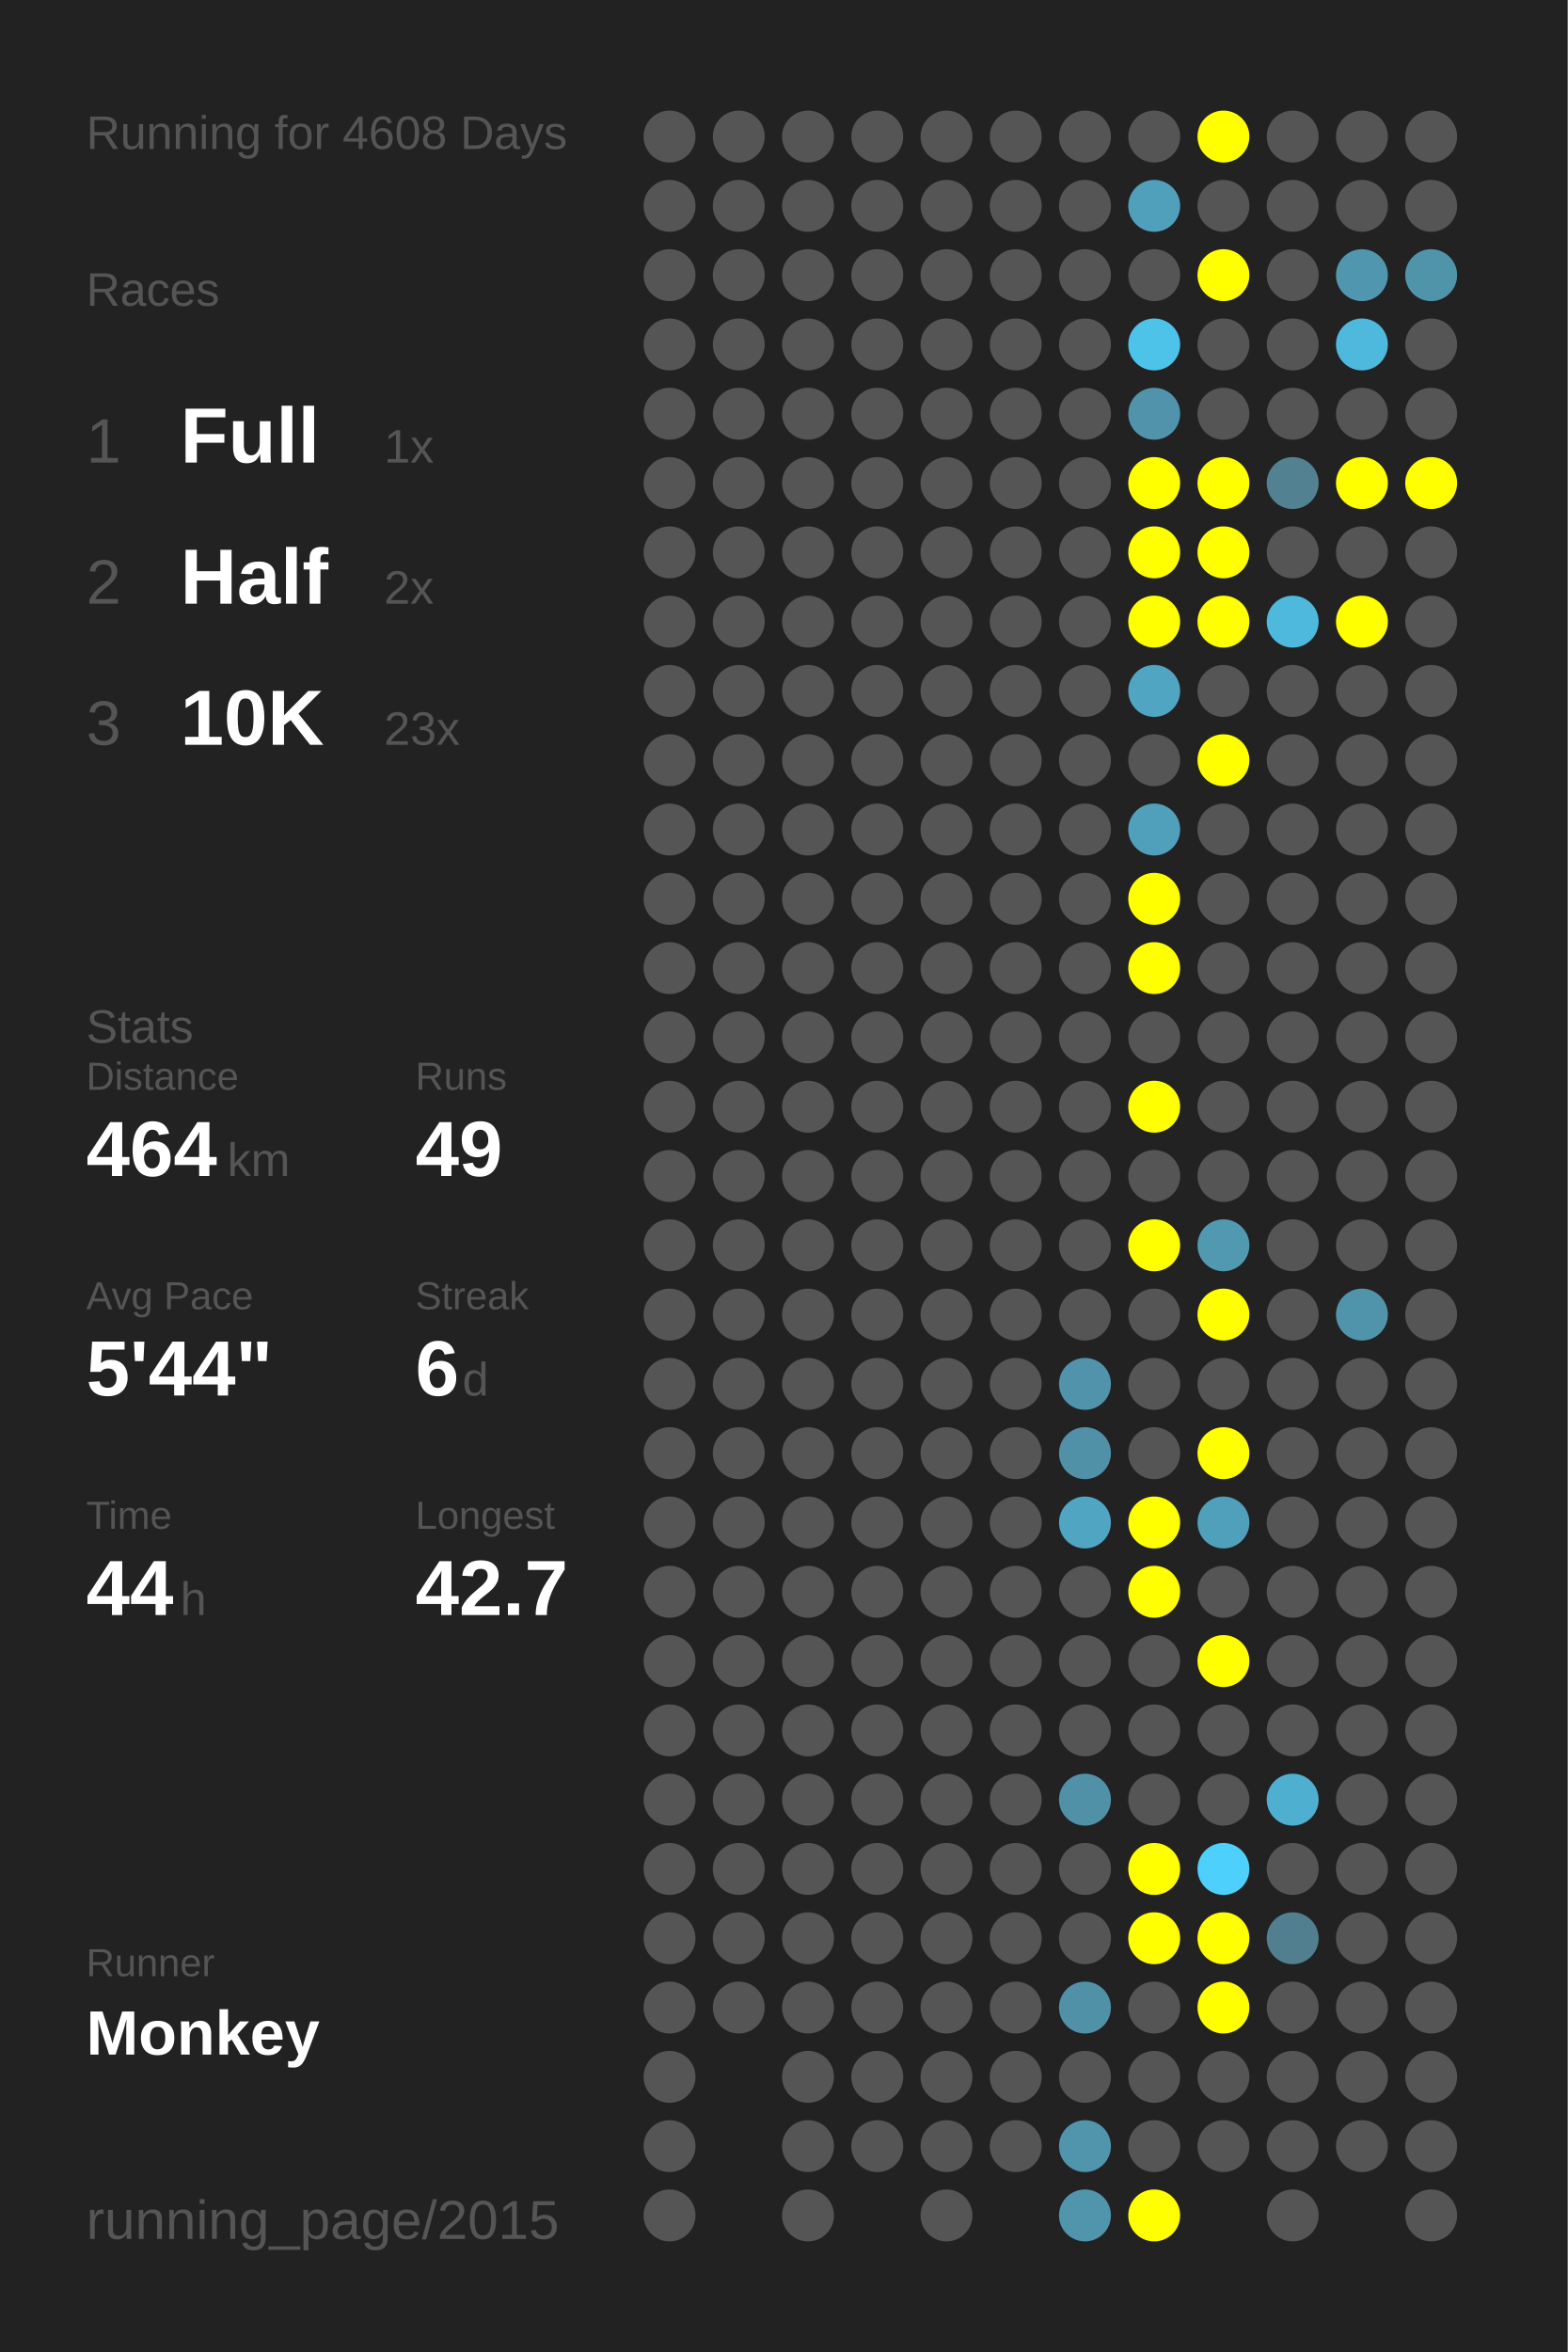
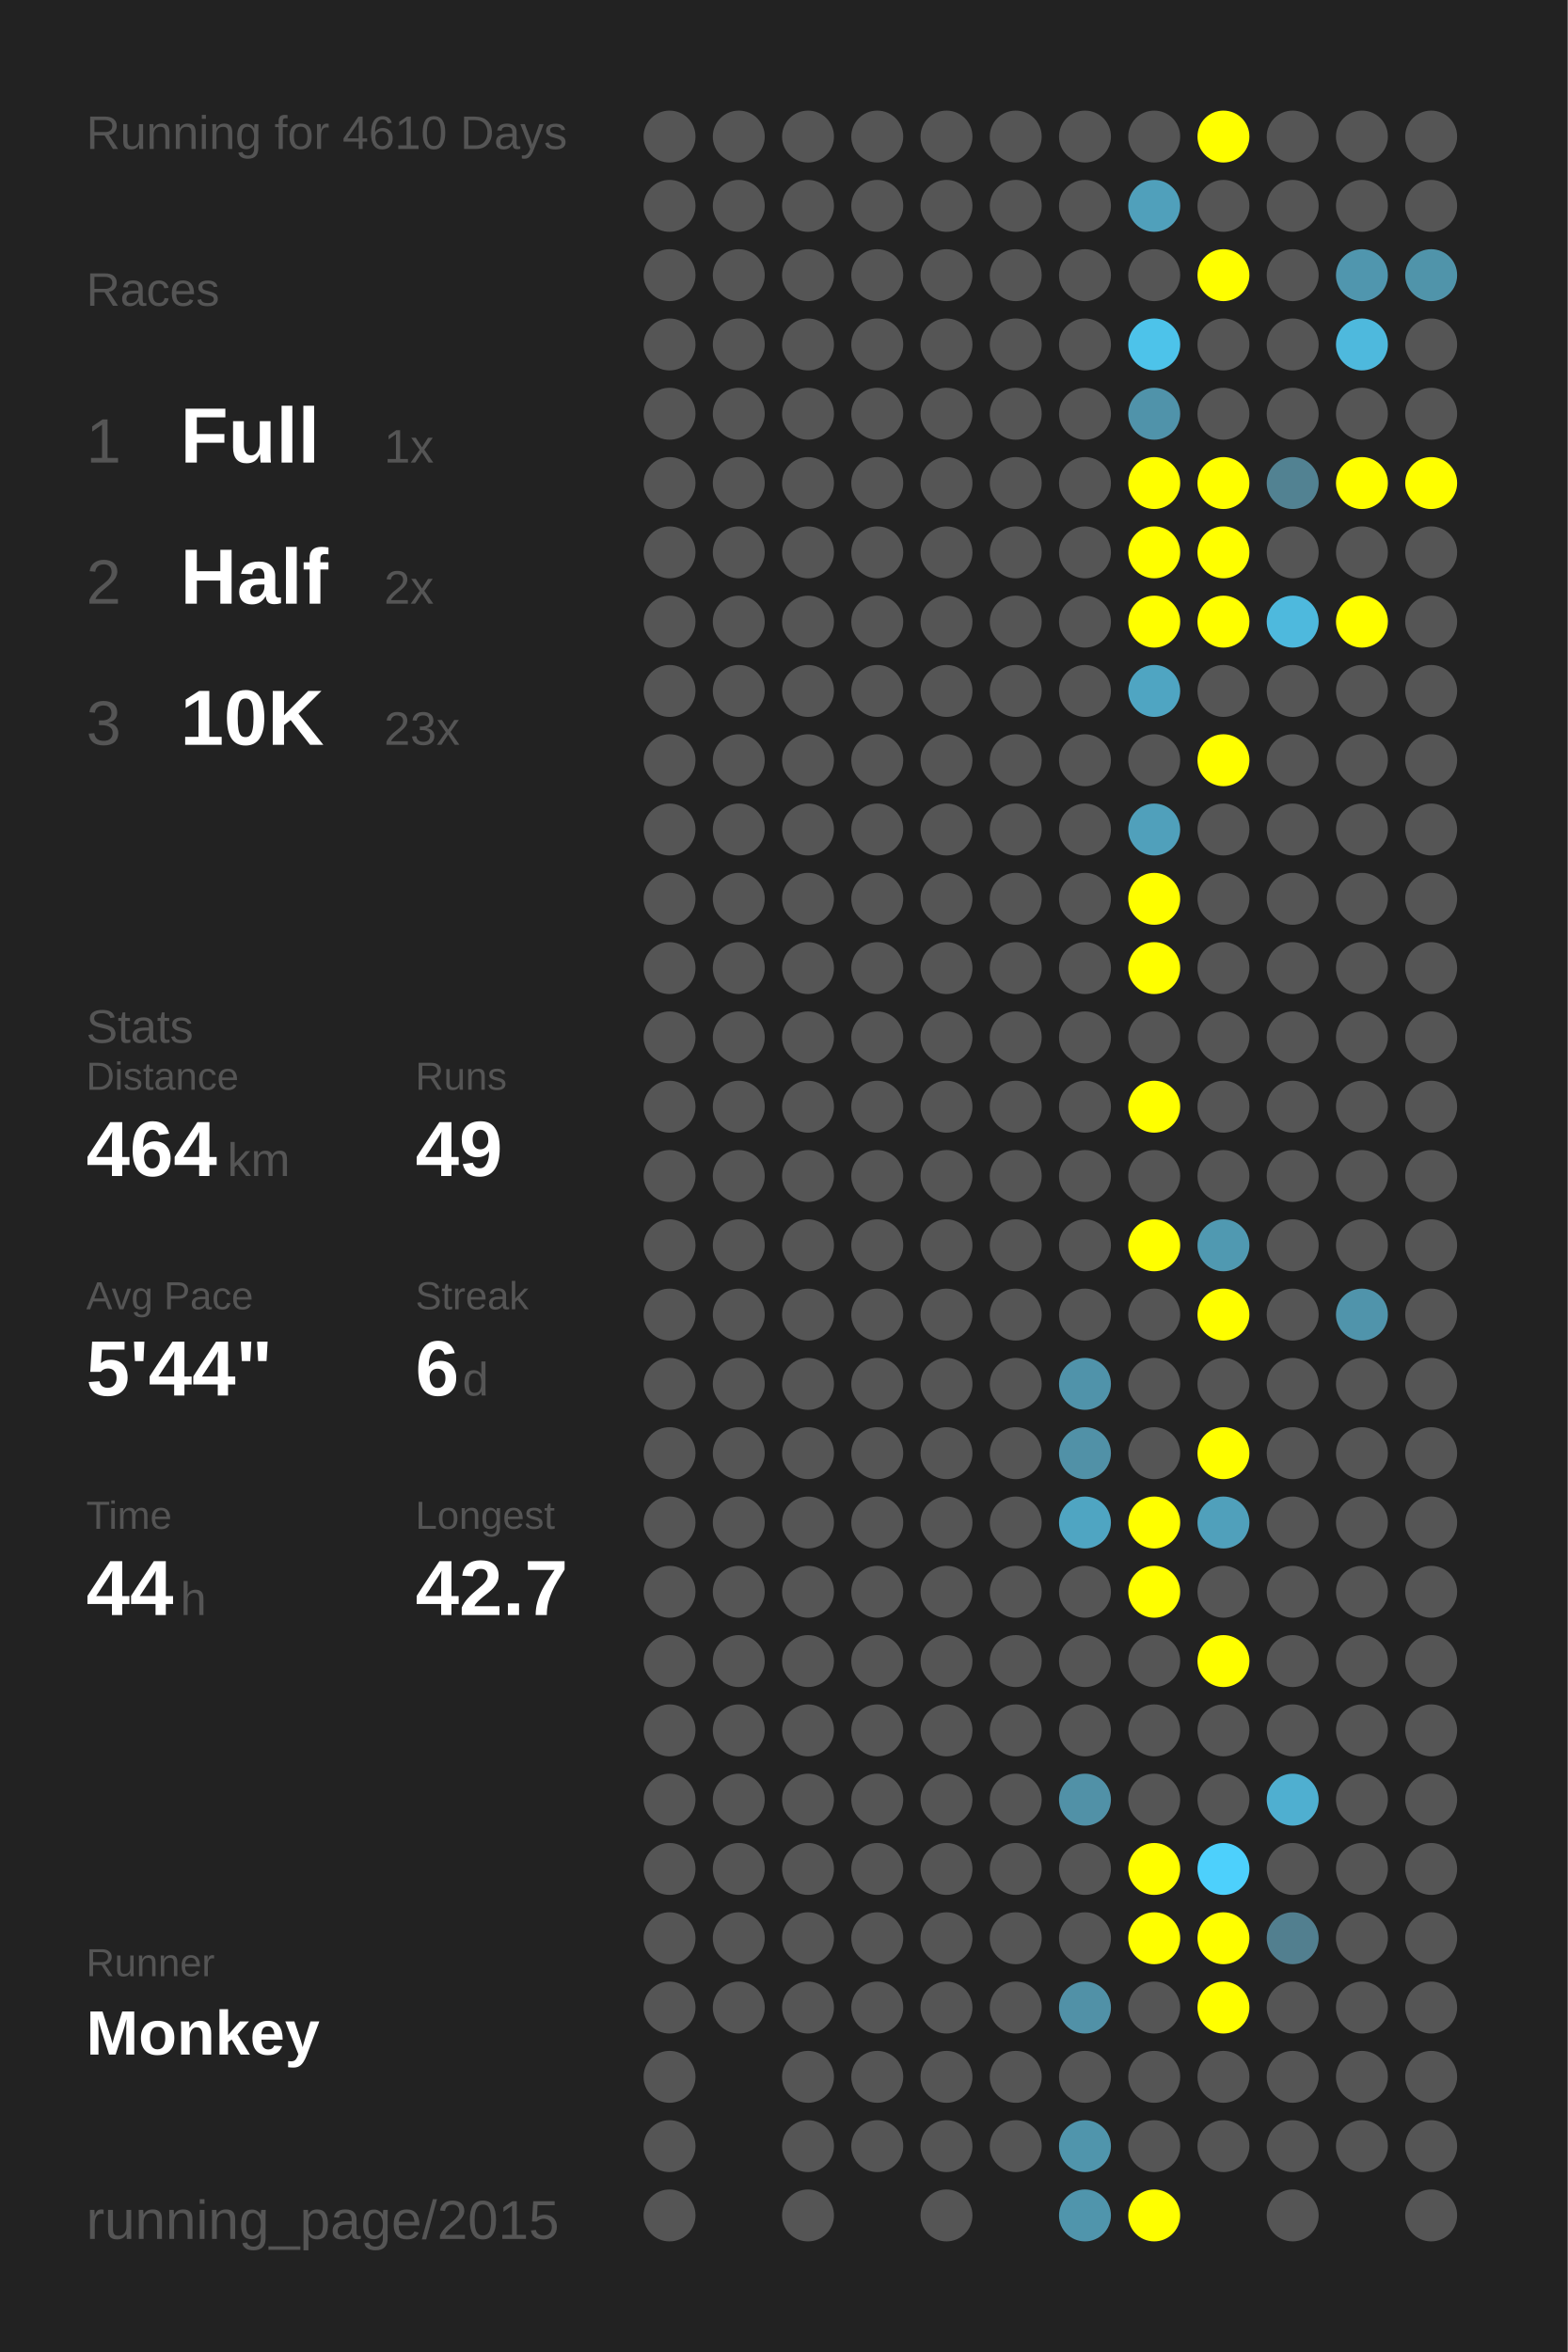
<svg xmlns="http://www.w3.org/2000/svg" baseProfile="full" height="300mm" version="1.1" viewBox="0,0,200,300" width="200mm">
  <defs />
  <rect fill="#222222" height="300" width="200" x="0" y="0" />
-   <text fill="#555555" style="font-size:6px; font-family:Arial;" x="11" y="19">Running for 4608 Days</text>
+   <text fill="#555555" style="font-size:6px; font-family:Arial;" x="11" y="19">Running for 4610 Days</text>
  <text fill="#555555" style="font-size:6px; font-family:Arial;" x="11" y="39">Races</text>
  <text fill="#555555" style="font-size:8px; font-family:Arial;" x="11" y="59">1</text>
  <text fill="#FFFFFF" style="font-size:10px; font-family:Arial; font-weight:bold;" x="23" y="59">Full</text>
  <text fill="#555555" style="font-size:6px; font-family:Arial;" x="49" y="59">1x</text>
  <text fill="#555555" style="font-size:8px; font-family:Arial;" x="11" y="77">2</text>
  <text fill="#FFFFFF" style="font-size:10px; font-family:Arial; font-weight:bold;" x="23" y="77">Half</text>
  <text fill="#555555" style="font-size:6px; font-family:Arial;" x="49" y="77">2x</text>
  <text fill="#555555" style="font-size:8px; font-family:Arial;" x="11" y="95">3</text>
  <text fill="#FFFFFF" style="font-size:10px; font-family:Arial; font-weight:bold;" x="23" y="95">10K</text>
  <text fill="#555555" style="font-size:6px; font-family:Arial;" x="49" y="95">23x</text>
  <text fill="#555555" style="font-size:6px; font-family:Arial;" x="11" y="133">Stats</text>
  <text fill="#555555" style="font-size:5px; font-family:Arial;" x="11" y="139">Distance</text>
  <text fill="#FFFFFF" style="font-size:10px; font-family:Arial; font-weight:bold;" x="11" y="150">464</text>
  <text fill="#555555" style="font-size:6px; font-family:Arial;" x="29" y="150">km</text>
  <text fill="#555555" style="font-size:5px; font-family:Arial;" x="53" y="139">Runs</text>
  <text fill="#FFFFFF" style="font-size:10px; font-family:Arial; font-weight:bold;" x="53" y="150">49</text>
  <text fill="#555555" style="font-size:5px; font-family:Arial;" x="11" y="167">Avg Pace</text>
  <text fill="#FFFFFF" style="font-size:10px; font-family:Arial; font-weight:bold;" x="11" y="178">5'44"</text>
  <text fill="#555555" style="font-size:5px; font-family:Arial;" x="53" y="167">Streak</text>
  <text fill="#FFFFFF" style="font-size:10px; font-family:Arial; font-weight:bold;" x="53" y="178">6</text>
  <text fill="#555555" style="font-size:6px; font-family:Arial;" x="59" y="178">d</text>
  <text fill="#555555" style="font-size:5px; font-family:Arial;" x="11" y="195">Time</text>
  <text fill="#FFFFFF" style="font-size:10px; font-family:Arial; font-weight:bold;" x="11" y="206">44</text>
  <text fill="#555555" style="font-size:6px; font-family:Arial;" x="23" y="206">h</text>
  <text fill="#555555" style="font-size:5px; font-family:Arial;" x="53" y="195">Longest</text>
  <text fill="#FFFFFF" style="font-size:10px; font-family:Arial; font-weight:bold;" x="53" y="206">42.7</text>
  <text fill="#555555" style="font-size:5px; font-family:Arial;" x="11" y="252.065">Runner</text>
  <text fill="#FFFFFF" style="font-size:8px; font-family:Arial; font-weight:bold;" x="11" y="262.065">Monkey</text>
  <text fill="#555555" style="font-size:7px; font-family:Arial;" x="11" y="285.581">running_page/2015</text>
  <circle cx="85.417" cy="17.419" fill="#555555" r="3.312" />
  <circle cx="85.417" cy="26.258" fill="#555555" r="3.312" />
  <circle cx="85.417" cy="35.097" fill="#555555" r="3.312" />
  <circle cx="85.417" cy="43.935" fill="#555555" r="3.312" />
  <circle cx="85.417" cy="52.774" fill="#555555" r="3.312" />
  <circle cx="85.417" cy="61.613" fill="#555555" r="3.312" />
  <circle cx="85.417" cy="70.452" fill="#555555" r="3.312" />
  <circle cx="85.417" cy="79.29" fill="#555555" r="3.312" />
  <circle cx="85.417" cy="88.129" fill="#555555" r="3.312" />
  <circle cx="85.417" cy="96.968" fill="#555555" r="3.312" />
  <circle cx="85.417" cy="105.806" fill="#555555" r="3.312" />
  <circle cx="85.417" cy="114.645" fill="#555555" r="3.312" />
  <circle cx="85.417" cy="123.484" fill="#555555" r="3.312" />
  <circle cx="85.417" cy="132.323" fill="#555555" r="3.312" />
  <circle cx="85.417" cy="141.161" fill="#555555" r="3.312" />
  <circle cx="85.417" cy="150" fill="#555555" r="3.312" />
  <circle cx="85.417" cy="158.839" fill="#555555" r="3.312" />
  <circle cx="85.417" cy="167.677" fill="#555555" r="3.312" />
  <circle cx="85.417" cy="176.516" fill="#555555" r="3.312" />
  <circle cx="85.417" cy="185.355" fill="#555555" r="3.312" />
  <circle cx="85.417" cy="194.194" fill="#555555" r="3.312" />
  <circle cx="85.417" cy="203.032" fill="#555555" r="3.312" />
  <circle cx="85.417" cy="211.871" fill="#555555" r="3.312" />
  <circle cx="85.417" cy="220.71" fill="#555555" r="3.312" />
  <circle cx="85.417" cy="229.548" fill="#555555" r="3.312" />
  <circle cx="85.417" cy="238.387" fill="#555555" r="3.312" />
  <circle cx="85.417" cy="247.226" fill="#555555" r="3.312" />
  <circle cx="85.417" cy="256.065" fill="#555555" r="3.312" />
  <circle cx="85.417" cy="264.903" fill="#555555" r="3.312" />
  <circle cx="85.417" cy="273.742" fill="#555555" r="3.312" />
  <circle cx="85.417" cy="282.581" fill="#555555" r="3.312" />
  <circle cx="94.25" cy="17.419" fill="#555555" r="3.312" />
  <circle cx="94.25" cy="26.258" fill="#555555" r="3.312" />
  <circle cx="94.25" cy="35.097" fill="#555555" r="3.312" />
  <circle cx="94.25" cy="43.935" fill="#555555" r="3.312" />
  <circle cx="94.25" cy="52.774" fill="#555555" r="3.312" />
  <circle cx="94.25" cy="61.613" fill="#555555" r="3.312" />
  <circle cx="94.25" cy="70.452" fill="#555555" r="3.312" />
  <circle cx="94.25" cy="79.29" fill="#555555" r="3.312" />
  <circle cx="94.25" cy="88.129" fill="#555555" r="3.312" />
  <circle cx="94.25" cy="96.968" fill="#555555" r="3.312" />
  <circle cx="94.25" cy="105.806" fill="#555555" r="3.312" />
  <circle cx="94.25" cy="114.645" fill="#555555" r="3.312" />
  <circle cx="94.25" cy="123.484" fill="#555555" r="3.312" />
  <circle cx="94.25" cy="132.323" fill="#555555" r="3.312" />
  <circle cx="94.25" cy="141.161" fill="#555555" r="3.312" />
  <circle cx="94.25" cy="150" fill="#555555" r="3.312" />
  <circle cx="94.25" cy="158.839" fill="#555555" r="3.312" />
  <circle cx="94.25" cy="167.677" fill="#555555" r="3.312" />
  <circle cx="94.25" cy="176.516" fill="#555555" r="3.312" />
  <circle cx="94.25" cy="185.355" fill="#555555" r="3.312" />
  <circle cx="94.25" cy="194.194" fill="#555555" r="3.312" />
  <circle cx="94.25" cy="203.032" fill="#555555" r="3.312" />
  <circle cx="94.25" cy="211.871" fill="#555555" r="3.312" />
  <circle cx="94.25" cy="220.71" fill="#555555" r="3.312" />
  <circle cx="94.25" cy="229.548" fill="#555555" r="3.312" />
  <circle cx="94.25" cy="238.387" fill="#555555" r="3.312" />
  <circle cx="94.25" cy="247.226" fill="#555555" r="3.312" />
  <circle cx="94.25" cy="256.065" fill="#555555" r="3.312" />
  <circle cx="103.083" cy="17.419" fill="#555555" r="3.312" />
  <circle cx="103.083" cy="26.258" fill="#555555" r="3.312" />
  <circle cx="103.083" cy="35.097" fill="#555555" r="3.312" />
  <circle cx="103.083" cy="43.935" fill="#555555" r="3.312" />
  <circle cx="103.083" cy="52.774" fill="#555555" r="3.312" />
  <circle cx="103.083" cy="61.613" fill="#555555" r="3.312" />
  <circle cx="103.083" cy="70.452" fill="#555555" r="3.312" />
  <circle cx="103.083" cy="79.29" fill="#555555" r="3.312" />
  <circle cx="103.083" cy="88.129" fill="#555555" r="3.312" />
  <circle cx="103.083" cy="96.968" fill="#555555" r="3.312" />
  <circle cx="103.083" cy="105.806" fill="#555555" r="3.312" />
  <circle cx="103.083" cy="114.645" fill="#555555" r="3.312" />
  <circle cx="103.083" cy="123.484" fill="#555555" r="3.312" />
  <circle cx="103.083" cy="132.323" fill="#555555" r="3.312" />
  <circle cx="103.083" cy="141.161" fill="#555555" r="3.312" />
  <circle cx="103.083" cy="150" fill="#555555" r="3.312" />
  <circle cx="103.083" cy="158.839" fill="#555555" r="3.312" />
  <circle cx="103.083" cy="167.677" fill="#555555" r="3.312" />
  <circle cx="103.083" cy="176.516" fill="#555555" r="3.312" />
  <circle cx="103.083" cy="185.355" fill="#555555" r="3.312" />
  <circle cx="103.083" cy="194.194" fill="#555555" r="3.312" />
  <circle cx="103.083" cy="203.032" fill="#555555" r="3.312" />
  <circle cx="103.083" cy="211.871" fill="#555555" r="3.312" />
  <circle cx="103.083" cy="220.71" fill="#555555" r="3.312" />
  <circle cx="103.083" cy="229.548" fill="#555555" r="3.312" />
  <circle cx="103.083" cy="238.387" fill="#555555" r="3.312" />
  <circle cx="103.083" cy="247.226" fill="#555555" r="3.312" />
  <circle cx="103.083" cy="256.065" fill="#555555" r="3.312" />
  <circle cx="103.083" cy="264.903" fill="#555555" r="3.312" />
  <circle cx="103.083" cy="273.742" fill="#555555" r="3.312" />
  <circle cx="103.083" cy="282.581" fill="#555555" r="3.312" />
  <circle cx="111.917" cy="17.419" fill="#555555" r="3.312" />
  <circle cx="111.917" cy="26.258" fill="#555555" r="3.312" />
  <circle cx="111.917" cy="35.097" fill="#555555" r="3.312" />
  <circle cx="111.917" cy="43.935" fill="#555555" r="3.312" />
  <circle cx="111.917" cy="52.774" fill="#555555" r="3.312" />
  <circle cx="111.917" cy="61.613" fill="#555555" r="3.312" />
  <circle cx="111.917" cy="70.452" fill="#555555" r="3.312" />
  <circle cx="111.917" cy="79.29" fill="#555555" r="3.312" />
  <circle cx="111.917" cy="88.129" fill="#555555" r="3.312" />
  <circle cx="111.917" cy="96.968" fill="#555555" r="3.312" />
  <circle cx="111.917" cy="105.806" fill="#555555" r="3.312" />
  <circle cx="111.917" cy="114.645" fill="#555555" r="3.312" />
  <circle cx="111.917" cy="123.484" fill="#555555" r="3.312" />
  <circle cx="111.917" cy="132.323" fill="#555555" r="3.312" />
  <circle cx="111.917" cy="141.161" fill="#555555" r="3.312" />
  <circle cx="111.917" cy="150" fill="#555555" r="3.312" />
  <circle cx="111.917" cy="158.839" fill="#555555" r="3.312" />
  <circle cx="111.917" cy="167.677" fill="#555555" r="3.312" />
  <circle cx="111.917" cy="176.516" fill="#555555" r="3.312" />
  <circle cx="111.917" cy="185.355" fill="#555555" r="3.312" />
  <circle cx="111.917" cy="194.194" fill="#555555" r="3.312" />
  <circle cx="111.917" cy="203.032" fill="#555555" r="3.312" />
  <circle cx="111.917" cy="211.871" fill="#555555" r="3.312" />
  <circle cx="111.917" cy="220.71" fill="#555555" r="3.312" />
  <circle cx="111.917" cy="229.548" fill="#555555" r="3.312" />
  <circle cx="111.917" cy="238.387" fill="#555555" r="3.312" />
  <circle cx="111.917" cy="247.226" fill="#555555" r="3.312" />
  <circle cx="111.917" cy="256.065" fill="#555555" r="3.312" />
  <circle cx="111.917" cy="264.903" fill="#555555" r="3.312" />
  <circle cx="111.917" cy="273.742" fill="#555555" r="3.312" />
  <circle cx="120.75" cy="17.419" fill="#555555" r="3.312" />
  <circle cx="120.75" cy="26.258" fill="#555555" r="3.312" />
  <circle cx="120.75" cy="35.097" fill="#555555" r="3.312" />
  <circle cx="120.75" cy="43.935" fill="#555555" r="3.312" />
  <circle cx="120.75" cy="52.774" fill="#555555" r="3.312" />
  <circle cx="120.75" cy="61.613" fill="#555555" r="3.312" />
  <circle cx="120.75" cy="70.452" fill="#555555" r="3.312" />
  <circle cx="120.75" cy="79.29" fill="#555555" r="3.312" />
  <circle cx="120.75" cy="88.129" fill="#555555" r="3.312" />
  <circle cx="120.75" cy="96.968" fill="#555555" r="3.312" />
  <circle cx="120.75" cy="105.806" fill="#555555" r="3.312" />
  <circle cx="120.75" cy="114.645" fill="#555555" r="3.312" />
  <circle cx="120.75" cy="123.484" fill="#555555" r="3.312" />
  <circle cx="120.75" cy="132.323" fill="#555555" r="3.312" />
  <circle cx="120.75" cy="141.161" fill="#555555" r="3.312" />
  <circle cx="120.75" cy="150" fill="#555555" r="3.312" />
  <circle cx="120.75" cy="158.839" fill="#555555" r="3.312" />
  <circle cx="120.75" cy="167.677" fill="#555555" r="3.312" />
  <circle cx="120.75" cy="176.516" fill="#555555" r="3.312" />
  <circle cx="120.75" cy="185.355" fill="#555555" r="3.312" />
  <circle cx="120.75" cy="194.194" fill="#555555" r="3.312" />
  <circle cx="120.75" cy="203.032" fill="#555555" r="3.312" />
  <circle cx="120.75" cy="211.871" fill="#555555" r="3.312" />
  <circle cx="120.75" cy="220.71" fill="#555555" r="3.312" />
  <circle cx="120.75" cy="229.548" fill="#555555" r="3.312" />
  <circle cx="120.75" cy="238.387" fill="#555555" r="3.312" />
  <circle cx="120.75" cy="247.226" fill="#555555" r="3.312" />
  <circle cx="120.75" cy="256.065" fill="#555555" r="3.312" />
  <circle cx="120.75" cy="264.903" fill="#555555" r="3.312" />
  <circle cx="120.75" cy="273.742" fill="#555555" r="3.312" />
  <circle cx="120.75" cy="282.581" fill="#555555" r="3.312" />
  <circle cx="129.583" cy="17.419" fill="#555555" r="3.312" />
  <circle cx="129.583" cy="26.258" fill="#555555" r="3.312" />
  <circle cx="129.583" cy="35.097" fill="#555555" r="3.312" />
  <circle cx="129.583" cy="43.935" fill="#555555" r="3.312" />
  <circle cx="129.583" cy="52.774" fill="#555555" r="3.312" />
  <circle cx="129.583" cy="61.613" fill="#555555" r="3.312" />
  <circle cx="129.583" cy="70.452" fill="#555555" r="3.312" />
  <circle cx="129.583" cy="79.29" fill="#555555" r="3.312" />
  <circle cx="129.583" cy="88.129" fill="#555555" r="3.312" />
  <circle cx="129.583" cy="96.968" fill="#555555" r="3.312" />
  <circle cx="129.583" cy="105.806" fill="#555555" r="3.312" />
  <circle cx="129.583" cy="114.645" fill="#555555" r="3.312" />
  <circle cx="129.583" cy="123.484" fill="#555555" r="3.312" />
  <circle cx="129.583" cy="132.323" fill="#555555" r="3.312" />
  <circle cx="129.583" cy="141.161" fill="#555555" r="3.312" />
  <circle cx="129.583" cy="150" fill="#555555" r="3.312" />
  <circle cx="129.583" cy="158.839" fill="#555555" r="3.312" />
  <circle cx="129.583" cy="167.677" fill="#555555" r="3.312" />
  <circle cx="129.583" cy="176.516" fill="#555555" r="3.312" />
  <circle cx="129.583" cy="185.355" fill="#555555" r="3.312" />
  <circle cx="129.583" cy="194.194" fill="#555555" r="3.312" />
  <circle cx="129.583" cy="203.032" fill="#555555" r="3.312" />
  <circle cx="129.583" cy="211.871" fill="#555555" r="3.312" />
  <circle cx="129.583" cy="220.71" fill="#555555" r="3.312" />
  <circle cx="129.583" cy="229.548" fill="#555555" r="3.312" />
  <circle cx="129.583" cy="238.387" fill="#555555" r="3.312" />
  <circle cx="129.583" cy="247.226" fill="#555555" r="3.312" />
  <circle cx="129.583" cy="256.065" fill="#555555" r="3.312" />
  <circle cx="129.583" cy="264.903" fill="#555555" r="3.312" />
  <circle cx="129.583" cy="273.742" fill="#555555" r="3.312" />
  <circle cx="138.417" cy="17.419" fill="#555555" r="3.312" />
  <circle cx="138.417" cy="26.258" fill="#555555" r="3.312" />
  <circle cx="138.417" cy="35.097" fill="#555555" r="3.312" />
  <circle cx="138.417" cy="43.935" fill="#555555" r="3.312" />
  <circle cx="138.417" cy="52.774" fill="#555555" r="3.312" />
  <circle cx="138.417" cy="61.613" fill="#555555" r="3.312" />
  <circle cx="138.417" cy="70.452" fill="#555555" r="3.312" />
  <circle cx="138.417" cy="79.29" fill="#555555" r="3.312" />
  <circle cx="138.417" cy="88.129" fill="#555555" r="3.312" />
  <circle cx="138.417" cy="96.968" fill="#555555" r="3.312" />
  <circle cx="138.417" cy="105.806" fill="#555555" r="3.312" />
  <circle cx="138.417" cy="114.645" fill="#555555" r="3.312" />
  <circle cx="138.417" cy="123.484" fill="#555555" r="3.312" />
  <circle cx="138.417" cy="132.323" fill="#555555" r="3.312" />
  <circle cx="138.417" cy="141.161" fill="#555555" r="3.312" />
  <circle cx="138.417" cy="150" fill="#555555" r="3.312" />
  <circle cx="138.417" cy="158.839" fill="#555555" r="3.312" />
  <circle cx="138.417" cy="167.677" fill="#555555" r="3.312" />
  <circle cx="138.417" cy="176.516" fill="#5093aa" r="3.312" />
  <circle cx="138.417" cy="185.355" fill="#5191a7" r="3.312" />
  <circle cx="138.417" cy="194.194" fill="#4fa5c2" r="3.312" />
  <circle cx="138.417" cy="203.032" fill="#555555" r="3.312" />
  <circle cx="138.417" cy="211.871" fill="#555555" r="3.312" />
  <circle cx="138.417" cy="220.71" fill="#555555" r="3.312" />
  <circle cx="138.417" cy="229.548" fill="#5191a7" r="3.312" />
  <circle cx="138.417" cy="238.387" fill="#555555" r="3.312" />
  <circle cx="138.417" cy="247.226" fill="#555555" r="3.312" />
  <circle cx="138.417" cy="256.065" fill="#5191a7" r="3.312" />
  <circle cx="138.417" cy="264.903" fill="#555555" r="3.312" />
  <circle cx="138.417" cy="273.742" fill="#5095ac" r="3.312" />
  <circle cx="138.417" cy="282.581" fill="#5095ac" r="3.312" />
  <circle cx="147.25" cy="17.419" fill="#555555" r="3.312" />
  <circle cx="147.25" cy="26.258" fill="#50a0bb" r="3.312" />
  <circle cx="147.25" cy="35.097" fill="#555555" r="3.312" />
  <circle cx="147.25" cy="43.935" fill="#4dc3ea" r="3.312" />
  <circle cx="147.25" cy="52.774" fill="#5093aa" r="3.312" />
  <circle cx="147.25" cy="61.613" fill="#FFFF00" r="3.312" />
  <circle cx="147.25" cy="70.452" fill="#FFFF00" r="3.312" />
  <circle cx="147.25" cy="79.29" fill="#FFFF00" r="3.312" />
  <circle cx="147.25" cy="88.129" fill="#4fa5c2" r="3.312" />
  <circle cx="147.25" cy="96.968" fill="#555555" r="3.312" />
  <circle cx="147.25" cy="105.806" fill="#50a0bb" r="3.312" />
  <circle cx="147.25" cy="114.645" fill="#FFFF00" r="3.312" />
  <circle cx="147.25" cy="123.484" fill="#FFFF00" r="3.312" />
  <circle cx="147.25" cy="132.323" fill="#555555" r="3.312" />
  <circle cx="147.25" cy="141.161" fill="#FFFF00" r="3.312" />
  <circle cx="147.25" cy="150" fill="#555555" r="3.312" />
  <circle cx="147.25" cy="158.839" fill="#FFFF00" r="3.312" />
  <circle cx="147.25" cy="167.677" fill="#555555" r="3.312" />
  <circle cx="147.25" cy="176.516" fill="#555555" r="3.312" />
  <circle cx="147.25" cy="185.355" fill="#555555" r="3.312" />
  <circle cx="147.25" cy="194.194" fill="#FFFF00" r="3.312" />
  <circle cx="147.25" cy="203.032" fill="#FFFF00" r="3.312" />
  <circle cx="147.25" cy="211.871" fill="#555555" r="3.312" />
  <circle cx="147.25" cy="220.71" fill="#555555" r="3.312" />
  <circle cx="147.25" cy="229.548" fill="#555555" r="3.312" />
  <circle cx="147.25" cy="238.387" fill="#FFFF00" r="3.312" />
  <circle cx="147.25" cy="247.226" fill="#FFFF00" r="3.312" />
  <circle cx="147.25" cy="256.065" fill="#555555" r="3.312" />
  <circle cx="147.25" cy="264.903" fill="#555555" r="3.312" />
  <circle cx="147.25" cy="273.742" fill="#555555" r="3.312" />
  <circle cx="147.25" cy="282.581" fill="#FFFF00" r="3.312" />
  <circle cx="156.083" cy="17.419" fill="#FFFF00" r="3.312" />
  <circle cx="156.083" cy="26.258" fill="#555555" r="3.312" />
  <circle cx="156.083" cy="35.097" fill="#FFFF00" r="3.312" />
  <circle cx="156.083" cy="43.935" fill="#555555" r="3.312" />
  <circle cx="156.083" cy="52.774" fill="#555555" r="3.312" />
  <circle cx="156.083" cy="61.613" fill="#FFFF00" r="3.312" />
  <circle cx="156.083" cy="70.452" fill="#FFFF00" r="3.312" />
  <circle cx="156.083" cy="79.29" fill="#FFFF00" r="3.312" />
  <circle cx="156.083" cy="88.129" fill="#555555" r="3.312" />
  <circle cx="156.083" cy="96.968" fill="#FFFF00" r="3.312" />
  <circle cx="156.083" cy="105.806" fill="#555555" r="3.312" />
  <circle cx="156.083" cy="114.645" fill="#555555" r="3.312" />
  <circle cx="156.083" cy="123.484" fill="#555555" r="3.312" />
  <circle cx="156.083" cy="132.323" fill="#555555" r="3.312" />
  <circle cx="156.083" cy="141.161" fill="#555555" r="3.312" />
  <circle cx="156.083" cy="150" fill="#555555" r="3.312" />
  <circle cx="156.083" cy="158.839" fill="#5099b1" r="3.312" />
  <circle cx="156.083" cy="167.677" fill="#FFFF00" r="3.312" />
  <circle cx="156.083" cy="176.516" fill="#555555" r="3.312" />
  <circle cx="156.083" cy="185.355" fill="#FFFF00" r="3.312" />
  <circle cx="156.083" cy="194.194" fill="#50a0bb" r="3.312" />
  <circle cx="156.083" cy="203.032" fill="#555555" r="3.312" />
  <circle cx="156.083" cy="211.871" fill="#FFFF00" r="3.312" />
  <circle cx="156.083" cy="220.71" fill="#555555" r="3.312" />
  <circle cx="156.083" cy="229.548" fill="#555555" r="3.312" />
  <circle cx="156.083" cy="238.387" fill="#4dd0fc" r="3.312" />
  <circle cx="156.083" cy="247.226" fill="#FFFF00" r="3.312" />
  <circle cx="156.083" cy="256.065" fill="#FFFF00" r="3.312" />
  <circle cx="156.083" cy="264.903" fill="#555555" r="3.312" />
  <circle cx="156.083" cy="273.742" fill="#555555" r="3.312" />
  <circle cx="164.917" cy="17.419" fill="#555555" r="3.312" />
  <circle cx="164.917" cy="26.258" fill="#555555" r="3.312" />
  <circle cx="164.917" cy="35.097" fill="#555555" r="3.312" />
  <circle cx="164.917" cy="43.935" fill="#555555" r="3.312" />
  <circle cx="164.917" cy="52.774" fill="#555555" r="3.312" />
  <circle cx="164.917" cy="61.613" fill="#528292" r="3.312" />
  <circle cx="164.917" cy="70.452" fill="#555555" r="3.312" />
  <circle cx="164.917" cy="79.29" fill="#4eb9dd" r="3.312" />
  <circle cx="164.917" cy="88.129" fill="#555555" r="3.312" />
  <circle cx="164.917" cy="96.968" fill="#555555" r="3.312" />
  <circle cx="164.917" cy="105.806" fill="#555555" r="3.312" />
  <circle cx="164.917" cy="114.645" fill="#555555" r="3.312" />
  <circle cx="164.917" cy="123.484" fill="#555555" r="3.312" />
  <circle cx="164.917" cy="132.323" fill="#555555" r="3.312" />
  <circle cx="164.917" cy="141.161" fill="#555555" r="3.312" />
  <circle cx="164.917" cy="150" fill="#555555" r="3.312" />
  <circle cx="164.917" cy="158.839" fill="#555555" r="3.312" />
  <circle cx="164.917" cy="167.677" fill="#555555" r="3.312" />
  <circle cx="164.917" cy="176.516" fill="#555555" r="3.312" />
  <circle cx="164.917" cy="185.355" fill="#555555" r="3.312" />
  <circle cx="164.917" cy="194.194" fill="#555555" r="3.312" />
  <circle cx="164.917" cy="203.032" fill="#555555" r="3.312" />
  <circle cx="164.917" cy="211.871" fill="#555555" r="3.312" />
  <circle cx="164.917" cy="220.71" fill="#555555" r="3.312" />
  <circle cx="164.917" cy="229.548" fill="#4fafd0" r="3.312" />
  <circle cx="164.917" cy="238.387" fill="#555555" r="3.312" />
  <circle cx="164.917" cy="247.226" fill="#527f8f" r="3.312" />
  <circle cx="164.917" cy="256.065" fill="#555555" r="3.312" />
  <circle cx="164.917" cy="264.903" fill="#555555" r="3.312" />
  <circle cx="164.917" cy="273.742" fill="#555555" r="3.312" />
  <circle cx="164.917" cy="282.581" fill="#555555" r="3.312" />
  <circle cx="173.75" cy="17.419" fill="#555555" r="3.312" />
  <circle cx="173.75" cy="26.258" fill="#555555" r="3.312" />
  <circle cx="173.75" cy="35.097" fill="#5096ae" r="3.312" />
  <circle cx="173.75" cy="43.935" fill="#4eb9dd" r="3.312" />
  <circle cx="173.75" cy="52.774" fill="#555555" r="3.312" />
  <circle cx="173.75" cy="61.613" fill="#FFFF00" r="3.312" />
  <circle cx="173.75" cy="70.452" fill="#555555" r="3.312" />
  <circle cx="173.75" cy="79.29" fill="#FFFF00" r="3.312" />
  <circle cx="173.75" cy="88.129" fill="#555555" r="3.312" />
  <circle cx="173.75" cy="96.968" fill="#555555" r="3.312" />
  <circle cx="173.75" cy="105.806" fill="#555555" r="3.312" />
  <circle cx="173.75" cy="114.645" fill="#555555" r="3.312" />
  <circle cx="173.75" cy="123.484" fill="#555555" r="3.312" />
  <circle cx="173.75" cy="132.323" fill="#555555" r="3.312" />
  <circle cx="173.75" cy="141.161" fill="#555555" r="3.312" />
  <circle cx="173.75" cy="150" fill="#555555" r="3.312" />
  <circle cx="173.75" cy="158.839" fill="#555555" r="3.312" />
  <circle cx="173.75" cy="167.677" fill="#5094ab" r="3.312" />
  <circle cx="173.75" cy="176.516" fill="#555555" r="3.312" />
  <circle cx="173.75" cy="185.355" fill="#555555" r="3.312" />
  <circle cx="173.75" cy="194.194" fill="#555555" r="3.312" />
  <circle cx="173.75" cy="203.032" fill="#555555" r="3.312" />
  <circle cx="173.75" cy="211.871" fill="#555555" r="3.312" />
  <circle cx="173.75" cy="220.71" fill="#555555" r="3.312" />
  <circle cx="173.75" cy="229.548" fill="#555555" r="3.312" />
  <circle cx="173.75" cy="238.387" fill="#555555" r="3.312" />
  <circle cx="173.75" cy="247.226" fill="#555555" r="3.312" />
  <circle cx="173.75" cy="256.065" fill="#555555" r="3.312" />
  <circle cx="173.75" cy="264.903" fill="#555555" r="3.312" />
  <circle cx="173.75" cy="273.742" fill="#555555" r="3.312" />
  <circle cx="182.583" cy="17.419" fill="#555555" r="3.312" />
  <circle cx="182.583" cy="26.258" fill="#555555" r="3.312" />
  <circle cx="182.583" cy="35.097" fill="#5094aa" r="3.312" />
  <circle cx="182.583" cy="43.935" fill="#555555" r="3.312" />
  <circle cx="182.583" cy="52.774" fill="#555555" r="3.312" />
  <circle cx="182.583" cy="61.613" fill="#FFFF00" r="3.312" />
  <circle cx="182.583" cy="70.452" fill="#555555" r="3.312" />
  <circle cx="182.583" cy="79.29" fill="#555555" r="3.312" />
  <circle cx="182.583" cy="88.129" fill="#555555" r="3.312" />
  <circle cx="182.583" cy="96.968" fill="#555555" r="3.312" />
  <circle cx="182.583" cy="105.806" fill="#555555" r="3.312" />
  <circle cx="182.583" cy="114.645" fill="#555555" r="3.312" />
  <circle cx="182.583" cy="123.484" fill="#555555" r="3.312" />
  <circle cx="182.583" cy="132.323" fill="#555555" r="3.312" />
  <circle cx="182.583" cy="141.161" fill="#555555" r="3.312" />
  <circle cx="182.583" cy="150" fill="#555555" r="3.312" />
  <circle cx="182.583" cy="158.839" fill="#555555" r="3.312" />
  <circle cx="182.583" cy="167.677" fill="#555555" r="3.312" />
  <circle cx="182.583" cy="176.516" fill="#555555" r="3.312" />
  <circle cx="182.583" cy="185.355" fill="#555555" r="3.312" />
  <circle cx="182.583" cy="194.194" fill="#555555" r="3.312" />
  <circle cx="182.583" cy="203.032" fill="#555555" r="3.312" />
  <circle cx="182.583" cy="211.871" fill="#555555" r="3.312" />
  <circle cx="182.583" cy="220.71" fill="#555555" r="3.312" />
  <circle cx="182.583" cy="229.548" fill="#555555" r="3.312" />
  <circle cx="182.583" cy="238.387" fill="#555555" r="3.312" />
  <circle cx="182.583" cy="247.226" fill="#555555" r="3.312" />
  <circle cx="182.583" cy="256.065" fill="#555555" r="3.312" />
  <circle cx="182.583" cy="264.903" fill="#555555" r="3.312" />
  <circle cx="182.583" cy="273.742" fill="#555555" r="3.312" />
  <circle cx="182.583" cy="282.581" fill="#555555" r="3.312" />
</svg>
